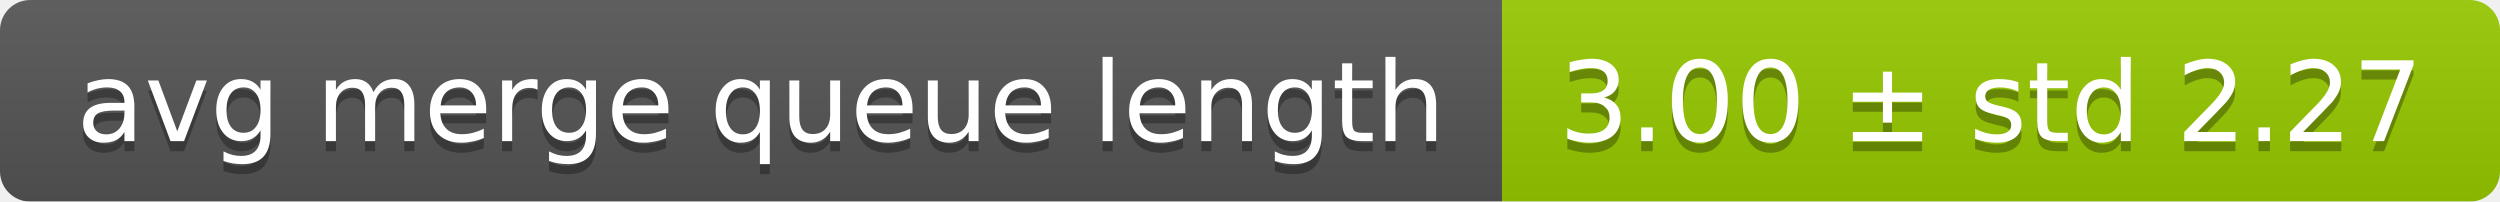
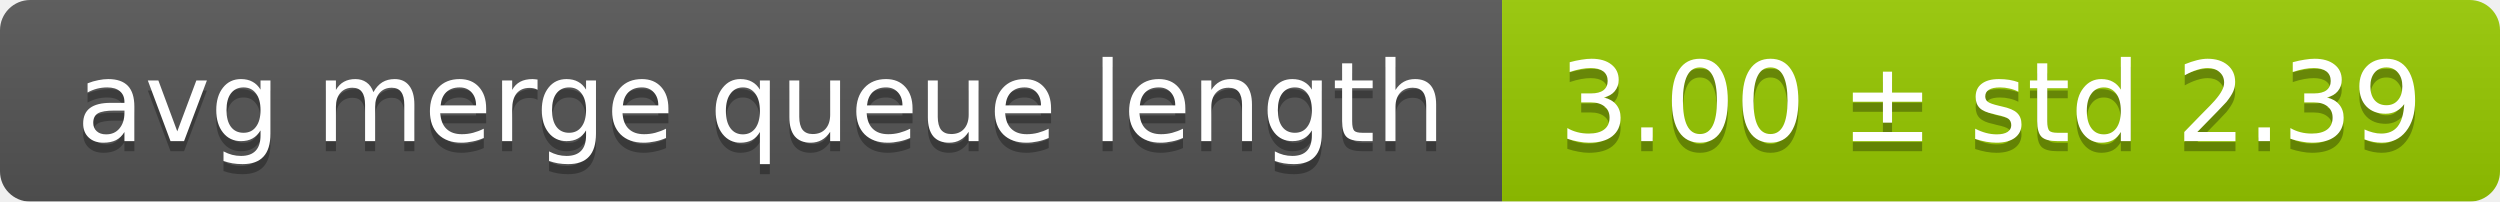
<svg xmlns="http://www.w3.org/2000/svg" width="248" height="20">
  <linearGradient id="smooth" x2="0" y2="100%">
    <stop offset="0" stop-color="#bbb" stop-opacity=".1" />
    <stop offset="1" stop-opacity=".1" />
  </linearGradient>
  <mask id="round">
    <rect width="248" height="20" rx="3" fill="#fff" />
  </mask>
  <g mask="url(#round)">
    <rect width="149" height="20" fill="#555" />
    <rect x="149" width="99" height="20" fill="#97ca00" />
    <rect width="248" height="20" fill="url(#smooth)" />
  </g>
  <g fill="#fff" text-anchor="middle" font-family="DejaVu Sans,Verdana,Geneva,sans-serif" font-size="11">
    <text x="75.5" y="15" fill="#010101" fill-opacity=".3">avg merge queue length</text>
    <text x="75.5" y="14">avg merge queue length</text>
-     <text x="197.5" y="15" fill="#010101" fill-opacity=".3">3.00 ± std 2.27</text>
-     <text x="197.5" y="14">3.00 ± std 2.27</text>
+     <text x="197.5" y="15" fill="#010101" fill-opacity=".3">3.00 ± std 2.39</text>
+     <text x="197.5" y="14">3.00 ± std 2.39</text>
  </g>
</svg>
